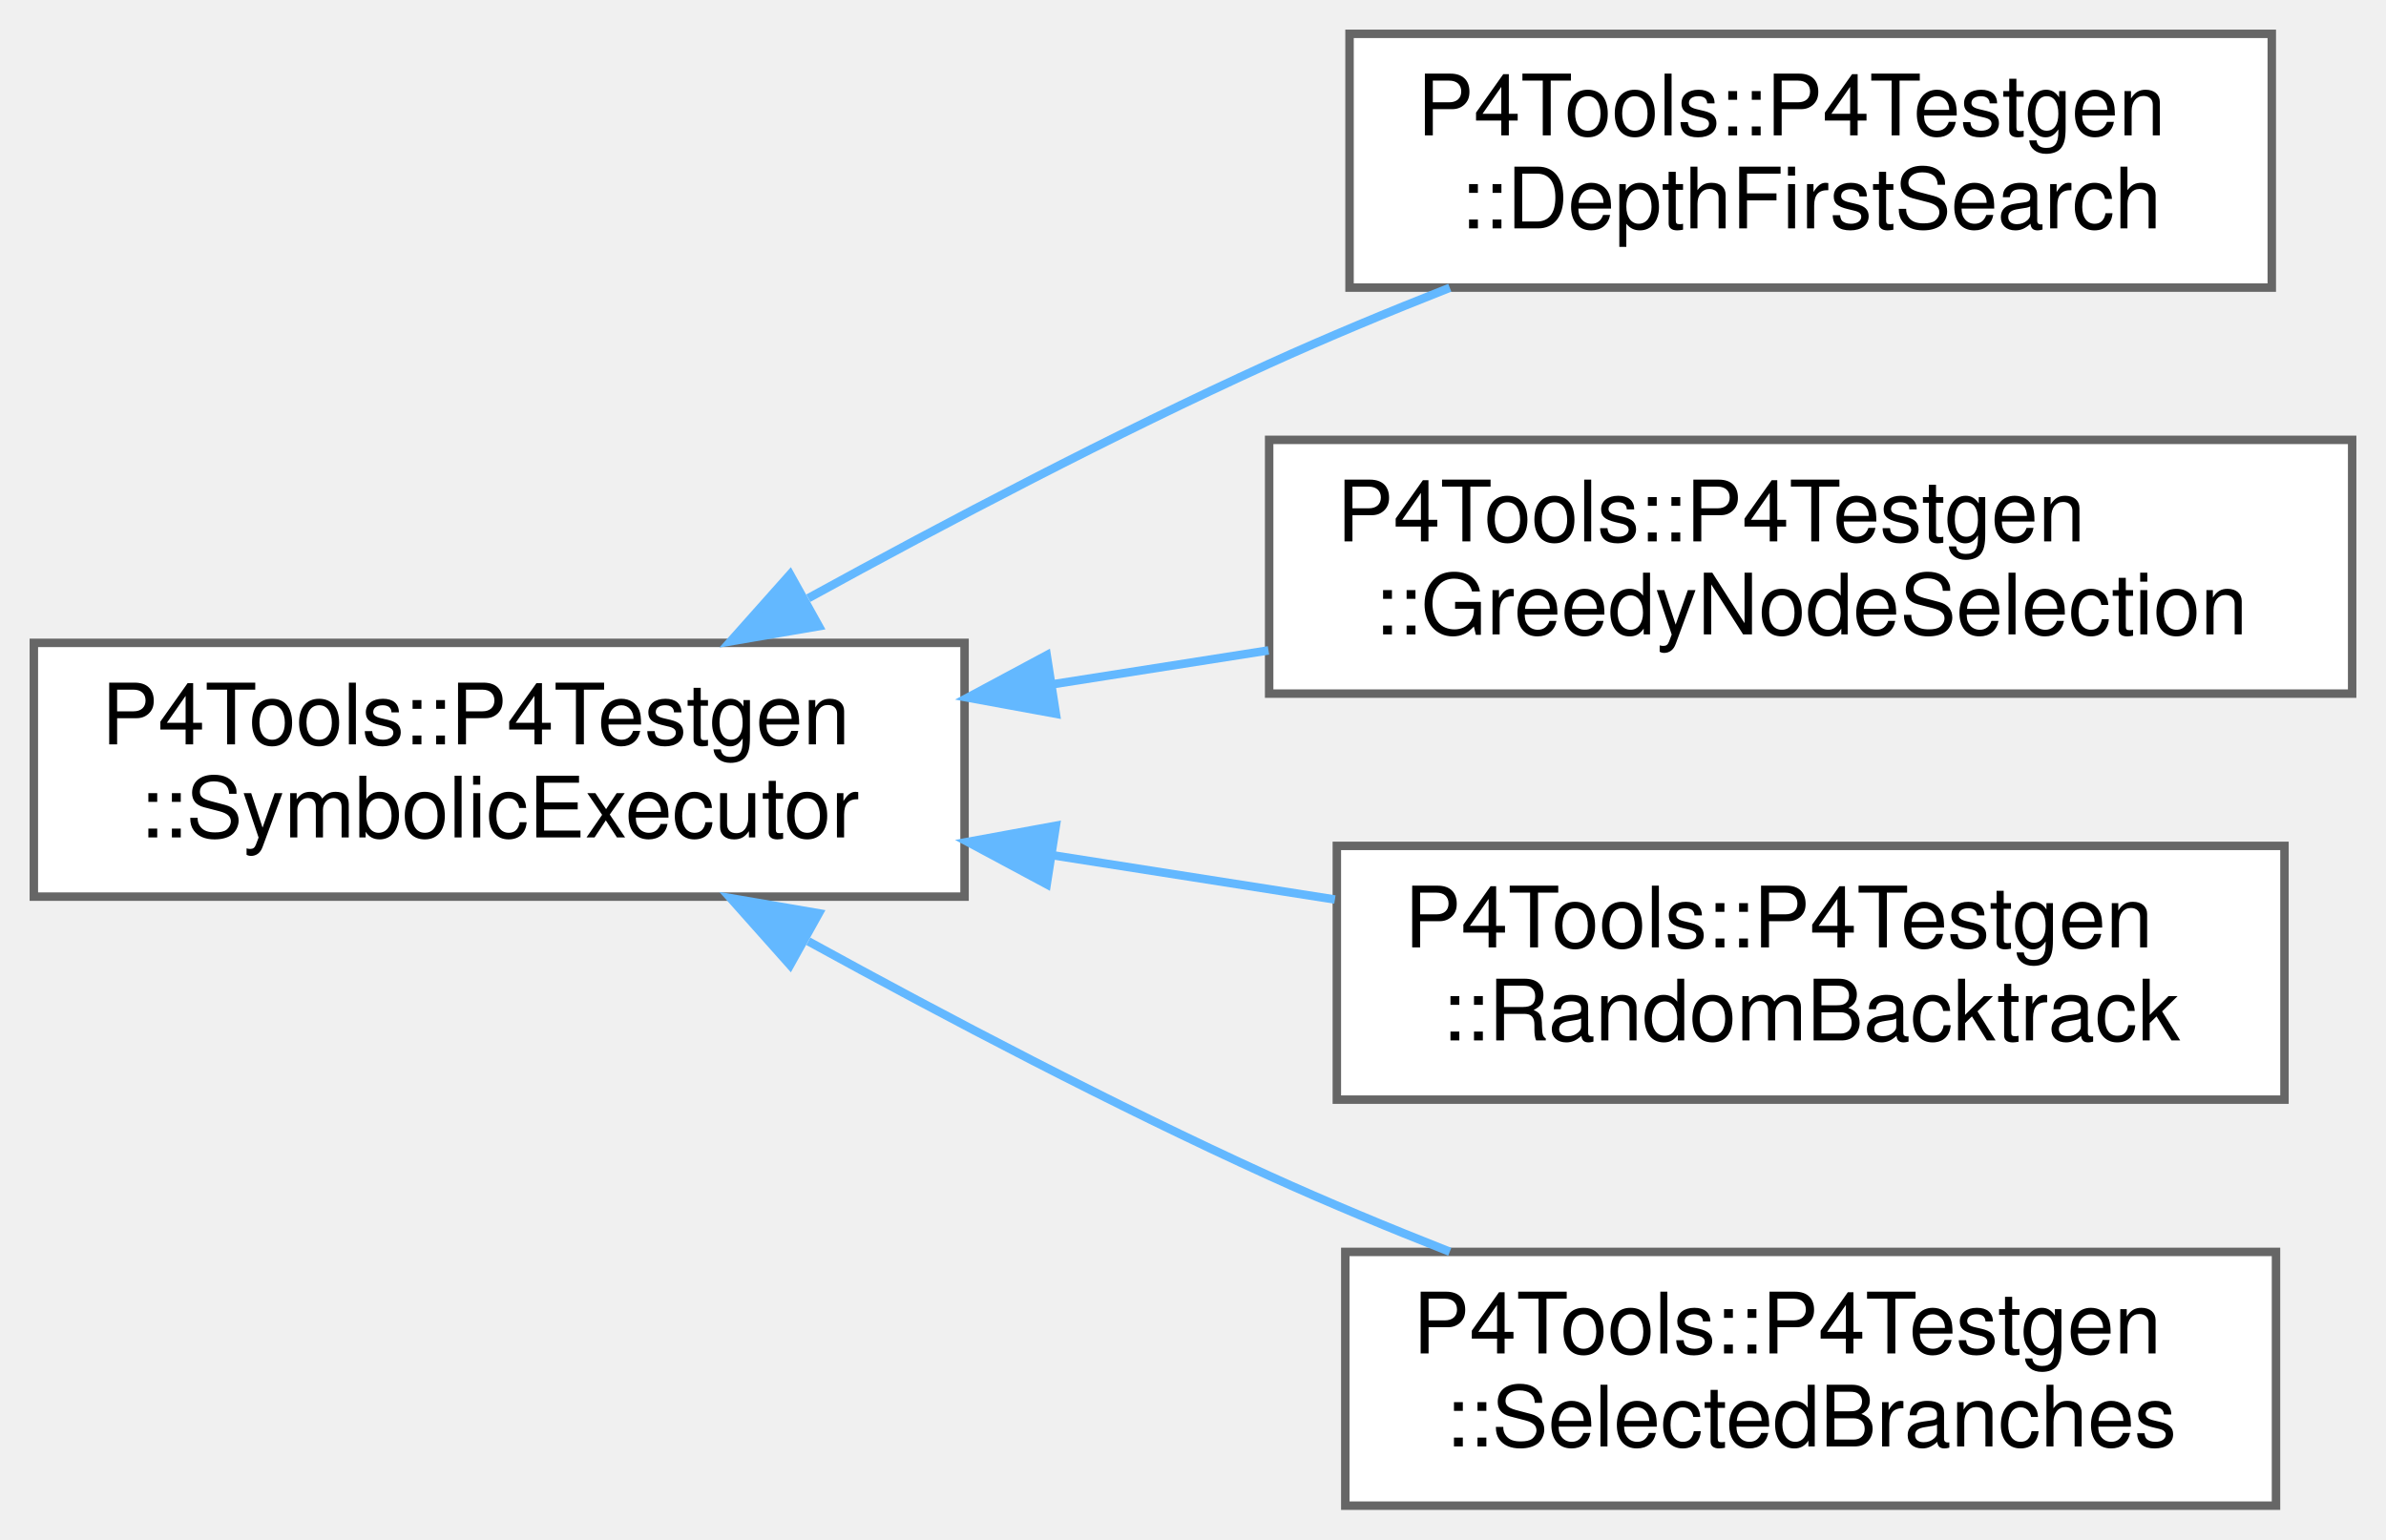
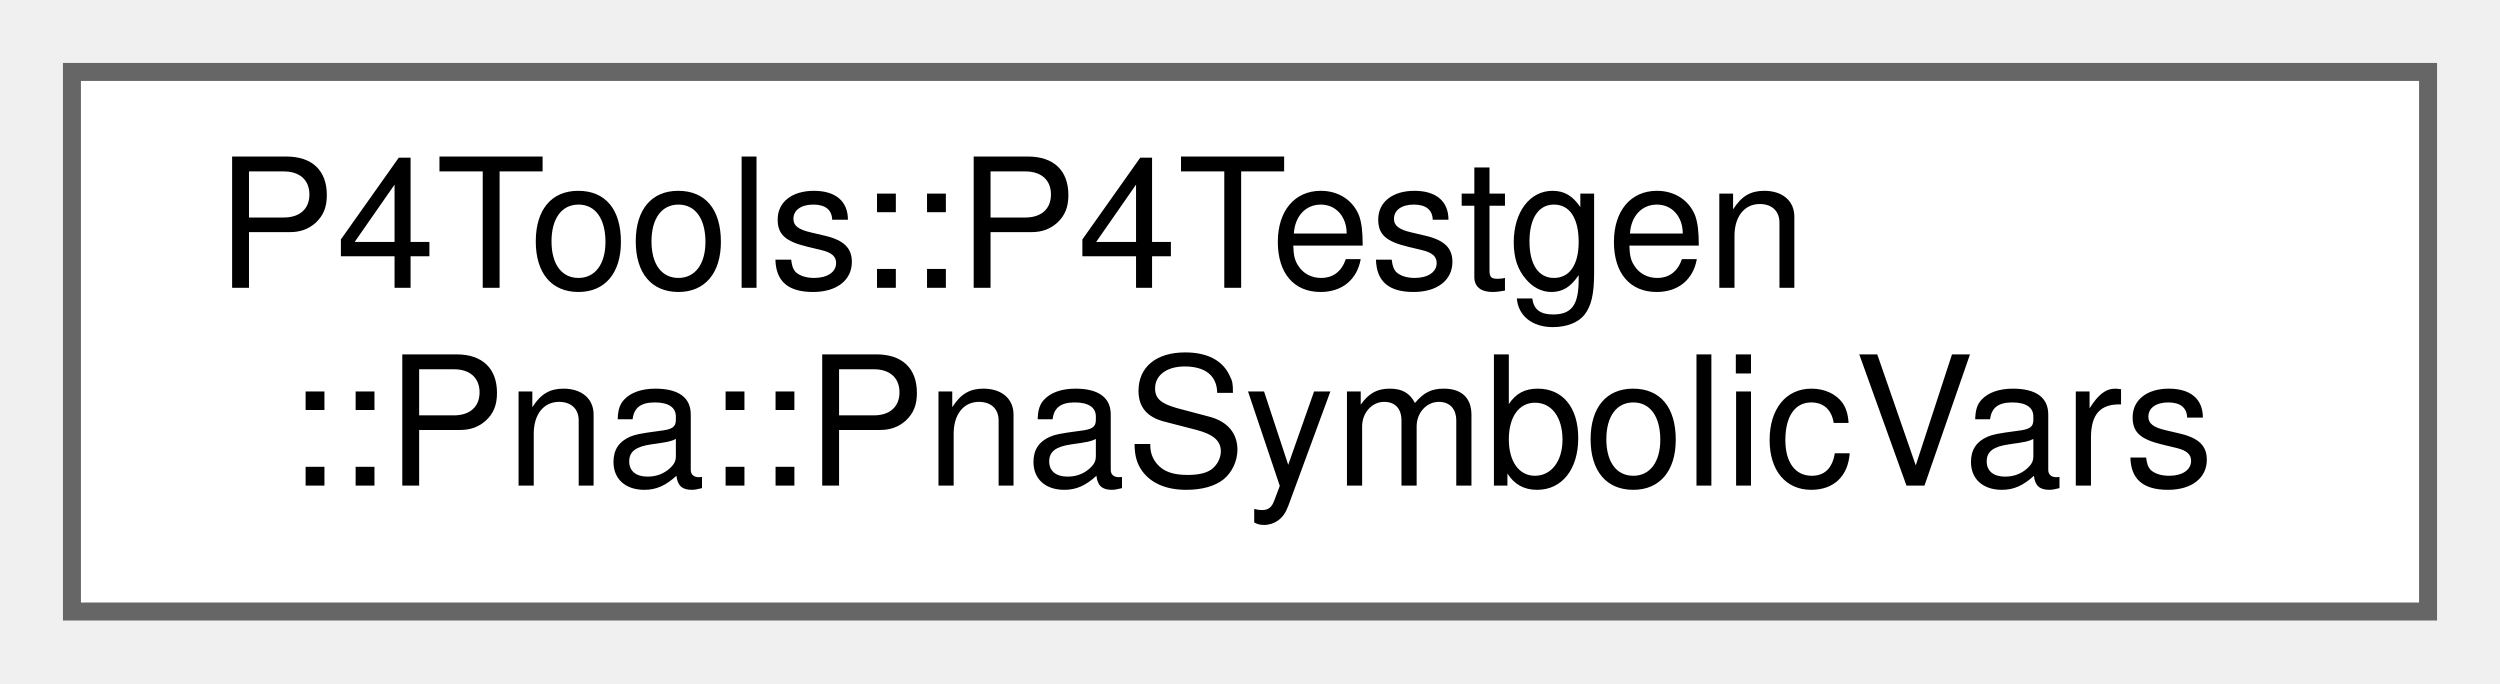
- <svg xmlns="http://www.w3.org/2000/svg" xmlns:xlink="http://www.w3.org/1999/xlink" width="282pt" height="182pt" viewBox="0.00 0.00 282.00 182.00">
-   <g id="graph0" class="graph" transform="scale(1 1) rotate(0) translate(4 178)">
+ <svg xmlns="http://www.w3.org/2000/svg" xmlns:xlink="http://www.w3.org/1999/xlink" width="139pt" height="38pt" viewBox="0.00 0.00 139.00 38.00">
+   <g id="graph0" class="graph" transform="scale(1 1) rotate(0) translate(4 34)">
    <g id="Node000000" class="node">
      <g id="a_Node000000">
-         <a xlink:href="class_p4_tools_1_1_p4_testgen_1_1_symbolic_executor.html" target="_top" xlink:title=" ">
-           <polygon fill="white" stroke="#666666" points="110,-102 0,-102 0,-72 110,-72 110,-102" />
-           <text text-anchor="start" x="8" y="-90" font-family="Helvetica,sans-Serif" font-size="10.00">P4Tools::P4Testgen</text>
-           <text text-anchor="middle" x="55" y="-79" font-family="Helvetica,sans-Serif" font-size="10.00">::SymbolicExecutor</text>
-         </a>
-       </g>
-     </g>
-     <g id="Node000001" class="node">
-       <g id="a_Node000001">
-         <a xlink:href="class_p4_tools_1_1_p4_testgen_1_1_depth_first_search.html" target="_top" xlink:title=" ">
-           <polygon fill="white" stroke="#666666" points="264.5,-174 155.5,-174 155.5,-144 264.5,-144 264.5,-174" />
-           <text text-anchor="start" x="163.5" y="-162" font-family="Helvetica,sans-Serif" font-size="10.00">P4Tools::P4Testgen</text>
-           <text text-anchor="middle" x="210" y="-151" font-family="Helvetica,sans-Serif" font-size="10.00">::DepthFirstSearch</text>
-         </a>
-       </g>
-     </g>
-     <g id="edge1057_Node000000_Node000001" class="edge">
-       <g id="a_edge1057_Node000000_Node000001">
-         <a xlink:title=" ">
-           <path fill="none" stroke="#63b8ff" d="M91.53,-107.28C107.88,-116.26 127.68,-126.66 146,-135 152.82,-138.1 160.16,-141.15 167.35,-143.98" />
-           <polygon fill="#63b8ff" stroke="#63b8ff" points="92.78,-103.97 82.34,-102.18 89.38,-110.09 92.78,-103.97" />
-         </a>
-       </g>
-     </g>
-     <g id="Node000002" class="node">
-       <g id="a_Node000002">
-         <a xlink:href="class_p4_tools_1_1_p4_testgen_1_1_greedy_node_selection.html" target="_top" xlink:title=" ">
-           <polygon fill="white" stroke="#666666" points="274,-126 146,-126 146,-96 274,-96 274,-126" />
-           <text text-anchor="start" x="154" y="-114" font-family="Helvetica,sans-Serif" font-size="10.00">P4Tools::P4Testgen</text>
-           <text text-anchor="middle" x="210" y="-103" font-family="Helvetica,sans-Serif" font-size="10.00">::GreedyNodeSelection</text>
-         </a>
-       </g>
-     </g>
-     <g id="edge1058_Node000000_Node000002" class="edge">
-       <g id="a_edge1058_Node000000_Node000002">
-         <a xlink:title=" ">
-           <path fill="none" stroke="#63b8ff" d="M120.51,-97.12C128.92,-98.44 137.53,-99.79 145.92,-101.11" />
-           <polygon fill="#63b8ff" stroke="#63b8ff" points="120.79,-93.62 110.37,-95.53 119.71,-100.54 120.79,-93.62" />
-         </a>
-       </g>
-     </g>
-     <g id="Node000003" class="node">
-       <g id="a_Node000003">
-         <a xlink:href="class_p4_tools_1_1_p4_testgen_1_1_random_backtrack.html" target="_top" xlink:title=" ">
-           <polygon fill="white" stroke="#666666" points="266,-78 154,-78 154,-48 266,-48 266,-78" />
-           <text text-anchor="start" x="162" y="-66" font-family="Helvetica,sans-Serif" font-size="10.00">P4Tools::P4Testgen</text>
-           <text text-anchor="middle" x="210" y="-55" font-family="Helvetica,sans-Serif" font-size="10.00">::RandomBacktrack</text>
-         </a>
-       </g>
-     </g>
-     <g id="edge1059_Node000000_Node000003" class="edge">
-       <g id="a_edge1059_Node000000_Node000003">
-         <a xlink:title=" ">
-           <path fill="none" stroke="#63b8ff" d="M120.43,-76.89C131.52,-75.15 142.95,-73.36 153.77,-71.66" />
-           <polygon fill="#63b8ff" stroke="#63b8ff" points="119.71,-73.46 110.37,-78.47 120.79,-80.38 119.71,-73.46" />
-         </a>
-       </g>
-     </g>
-     <g id="Node000004" class="node">
-       <g id="a_Node000004">
-         <a xlink:href="class_p4_tools_1_1_p4_testgen_1_1_selected_branches.html" target="_top" xlink:title="Explores one path described by a list of branches.">
-           <polygon fill="white" stroke="#666666" points="265,-30 155,-30 155,0 265,0 265,-30" />
-           <text text-anchor="start" x="163" y="-18" font-family="Helvetica,sans-Serif" font-size="10.00">P4Tools::P4Testgen</text>
-           <text text-anchor="middle" x="210" y="-7" font-family="Helvetica,sans-Serif" font-size="10.00">::SelectedBranches</text>
-         </a>
-       </g>
-     </g>
-     <g id="edge1060_Node000000_Node000004" class="edge">
-       <g id="a_edge1060_Node000000_Node000004">
-         <a xlink:title=" ">
-           <path fill="none" stroke="#63b8ff" d="M91.53,-66.72C107.88,-57.74 127.68,-47.34 146,-39 152.82,-35.9 160.16,-32.85 167.35,-30.02" />
-           <polygon fill="#63b8ff" stroke="#63b8ff" points="89.38,-63.91 82.34,-71.82 92.78,-70.03 89.38,-63.91" />
+         <a xlink:href="class_p4_tools_1_1_p4_testgen_1_1_pna_1_1_pna_symbolic_vars.html" target="_top" xlink:title="variabless are variables that can be controlled and set by P4Testgen.">
+           <polygon fill="white" stroke="#666666" points="131,-30 0,-30 0,0 131,0 131,-30" />
+           <text text-anchor="start" x="8" y="-18" font-family="Helvetica,sans-Serif" font-size="10.00">P4Tools::P4Testgen</text>
+           <text text-anchor="middle" x="65.5" y="-7" font-family="Helvetica,sans-Serif" font-size="10.00">::Pna::PnaSymbolicVars</text>
        </a>
      </g>
    </g>
  </g>
</svg>
